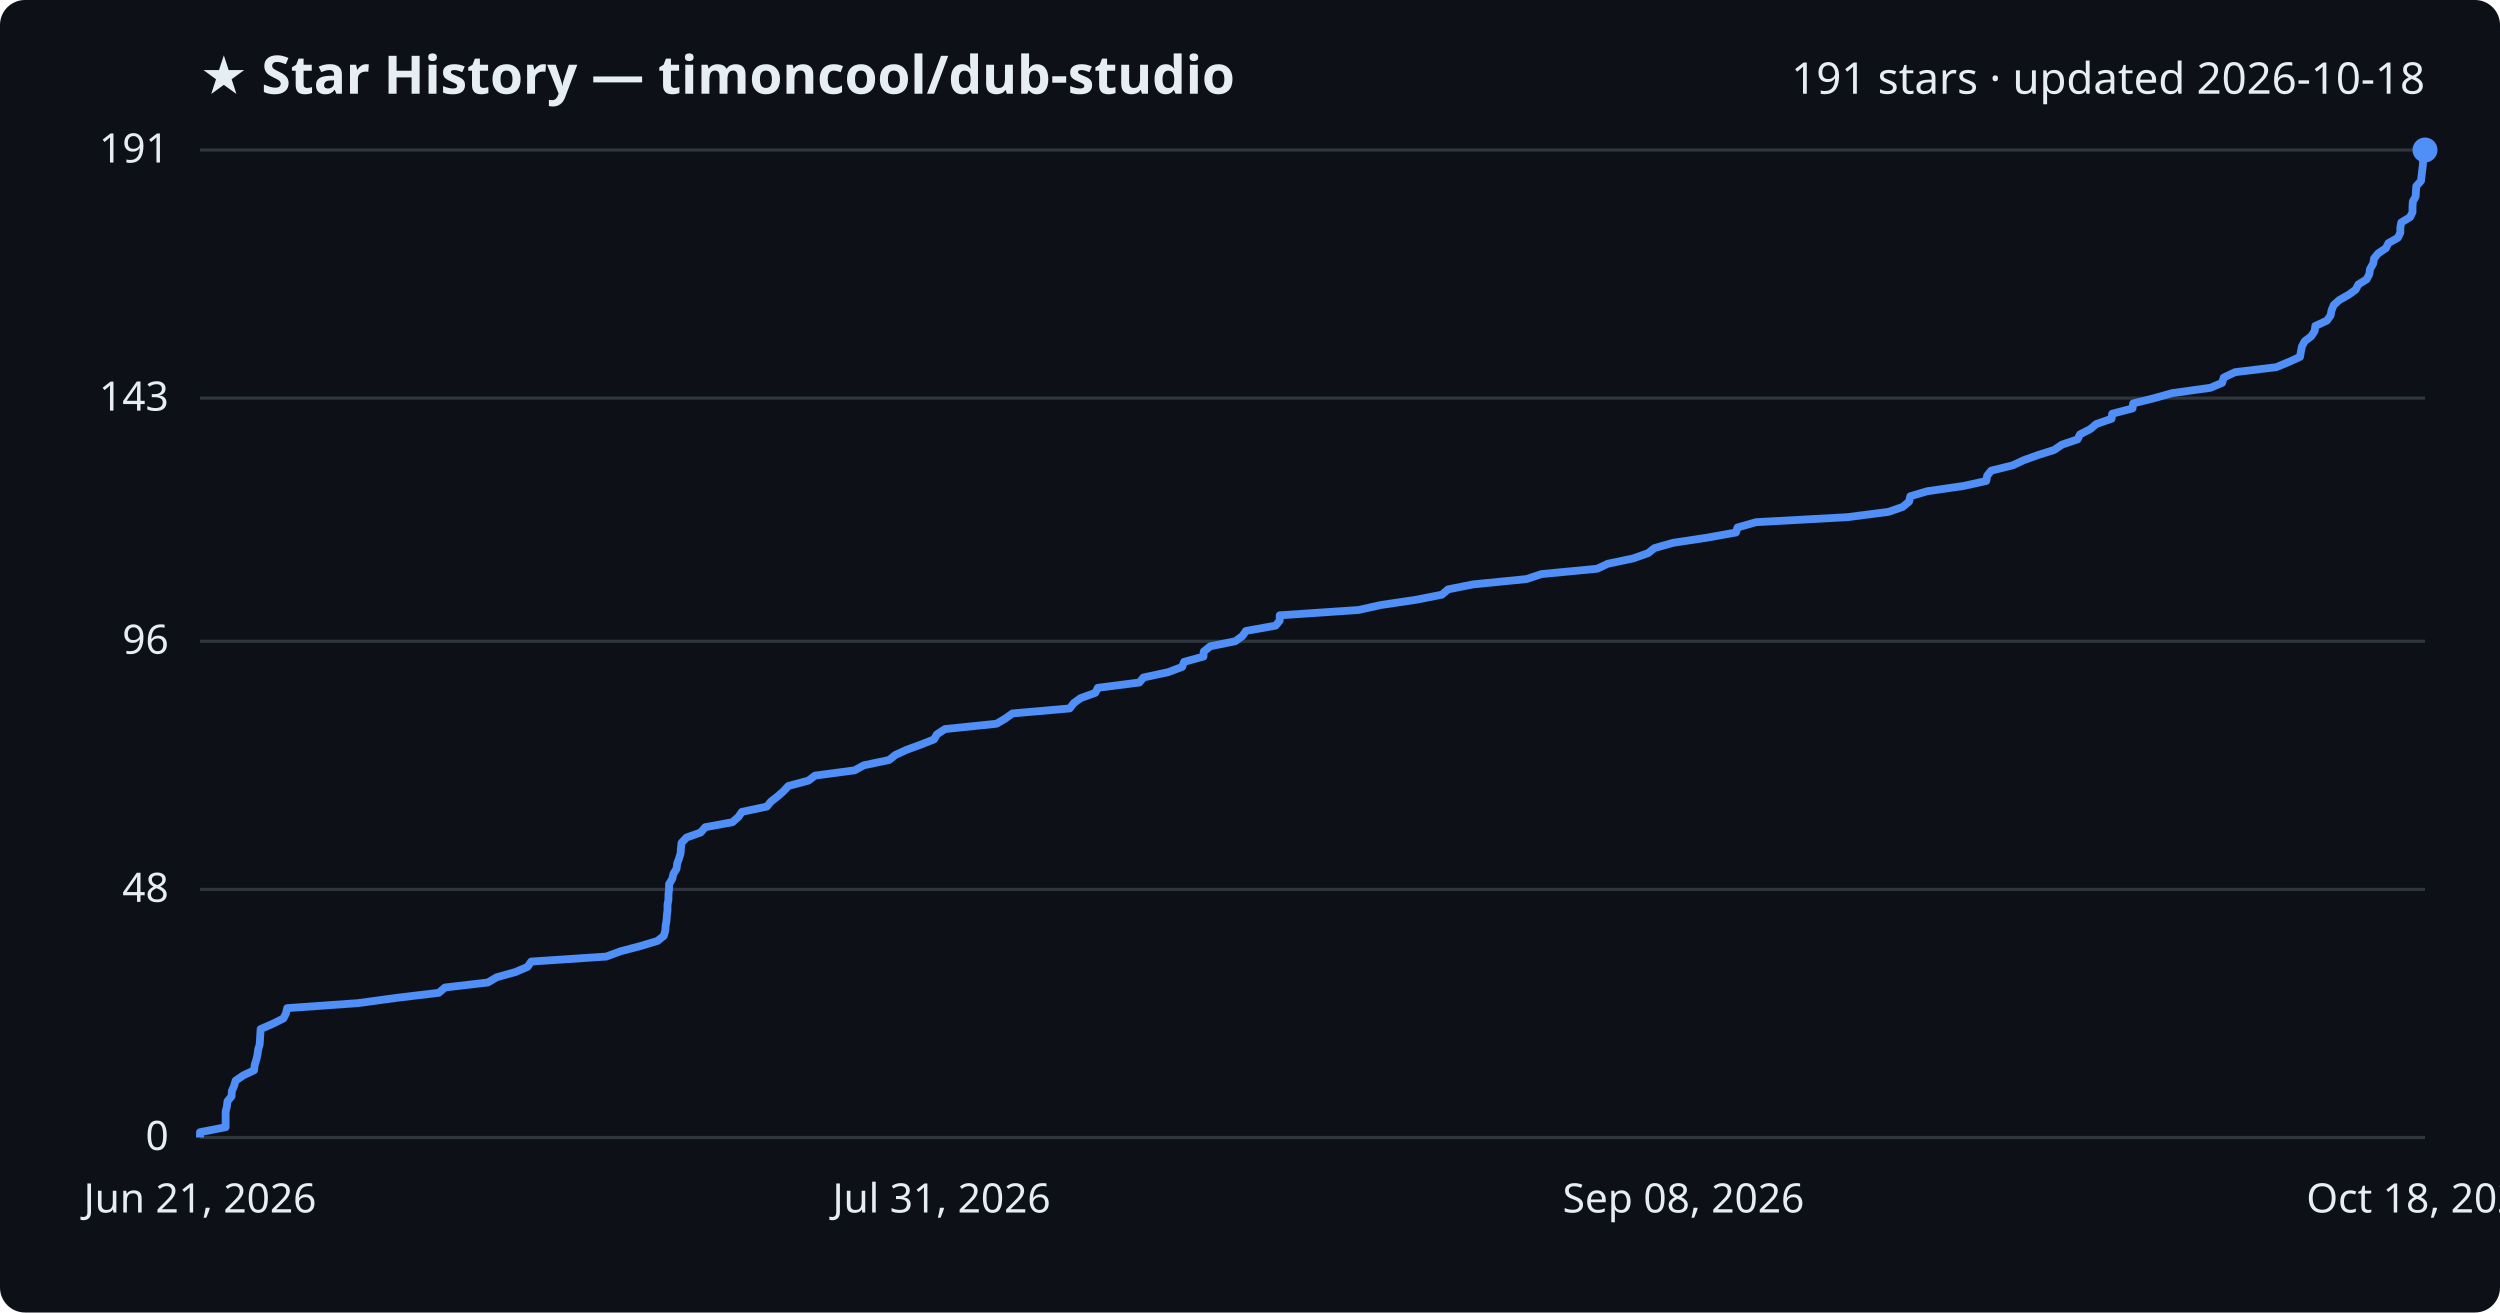
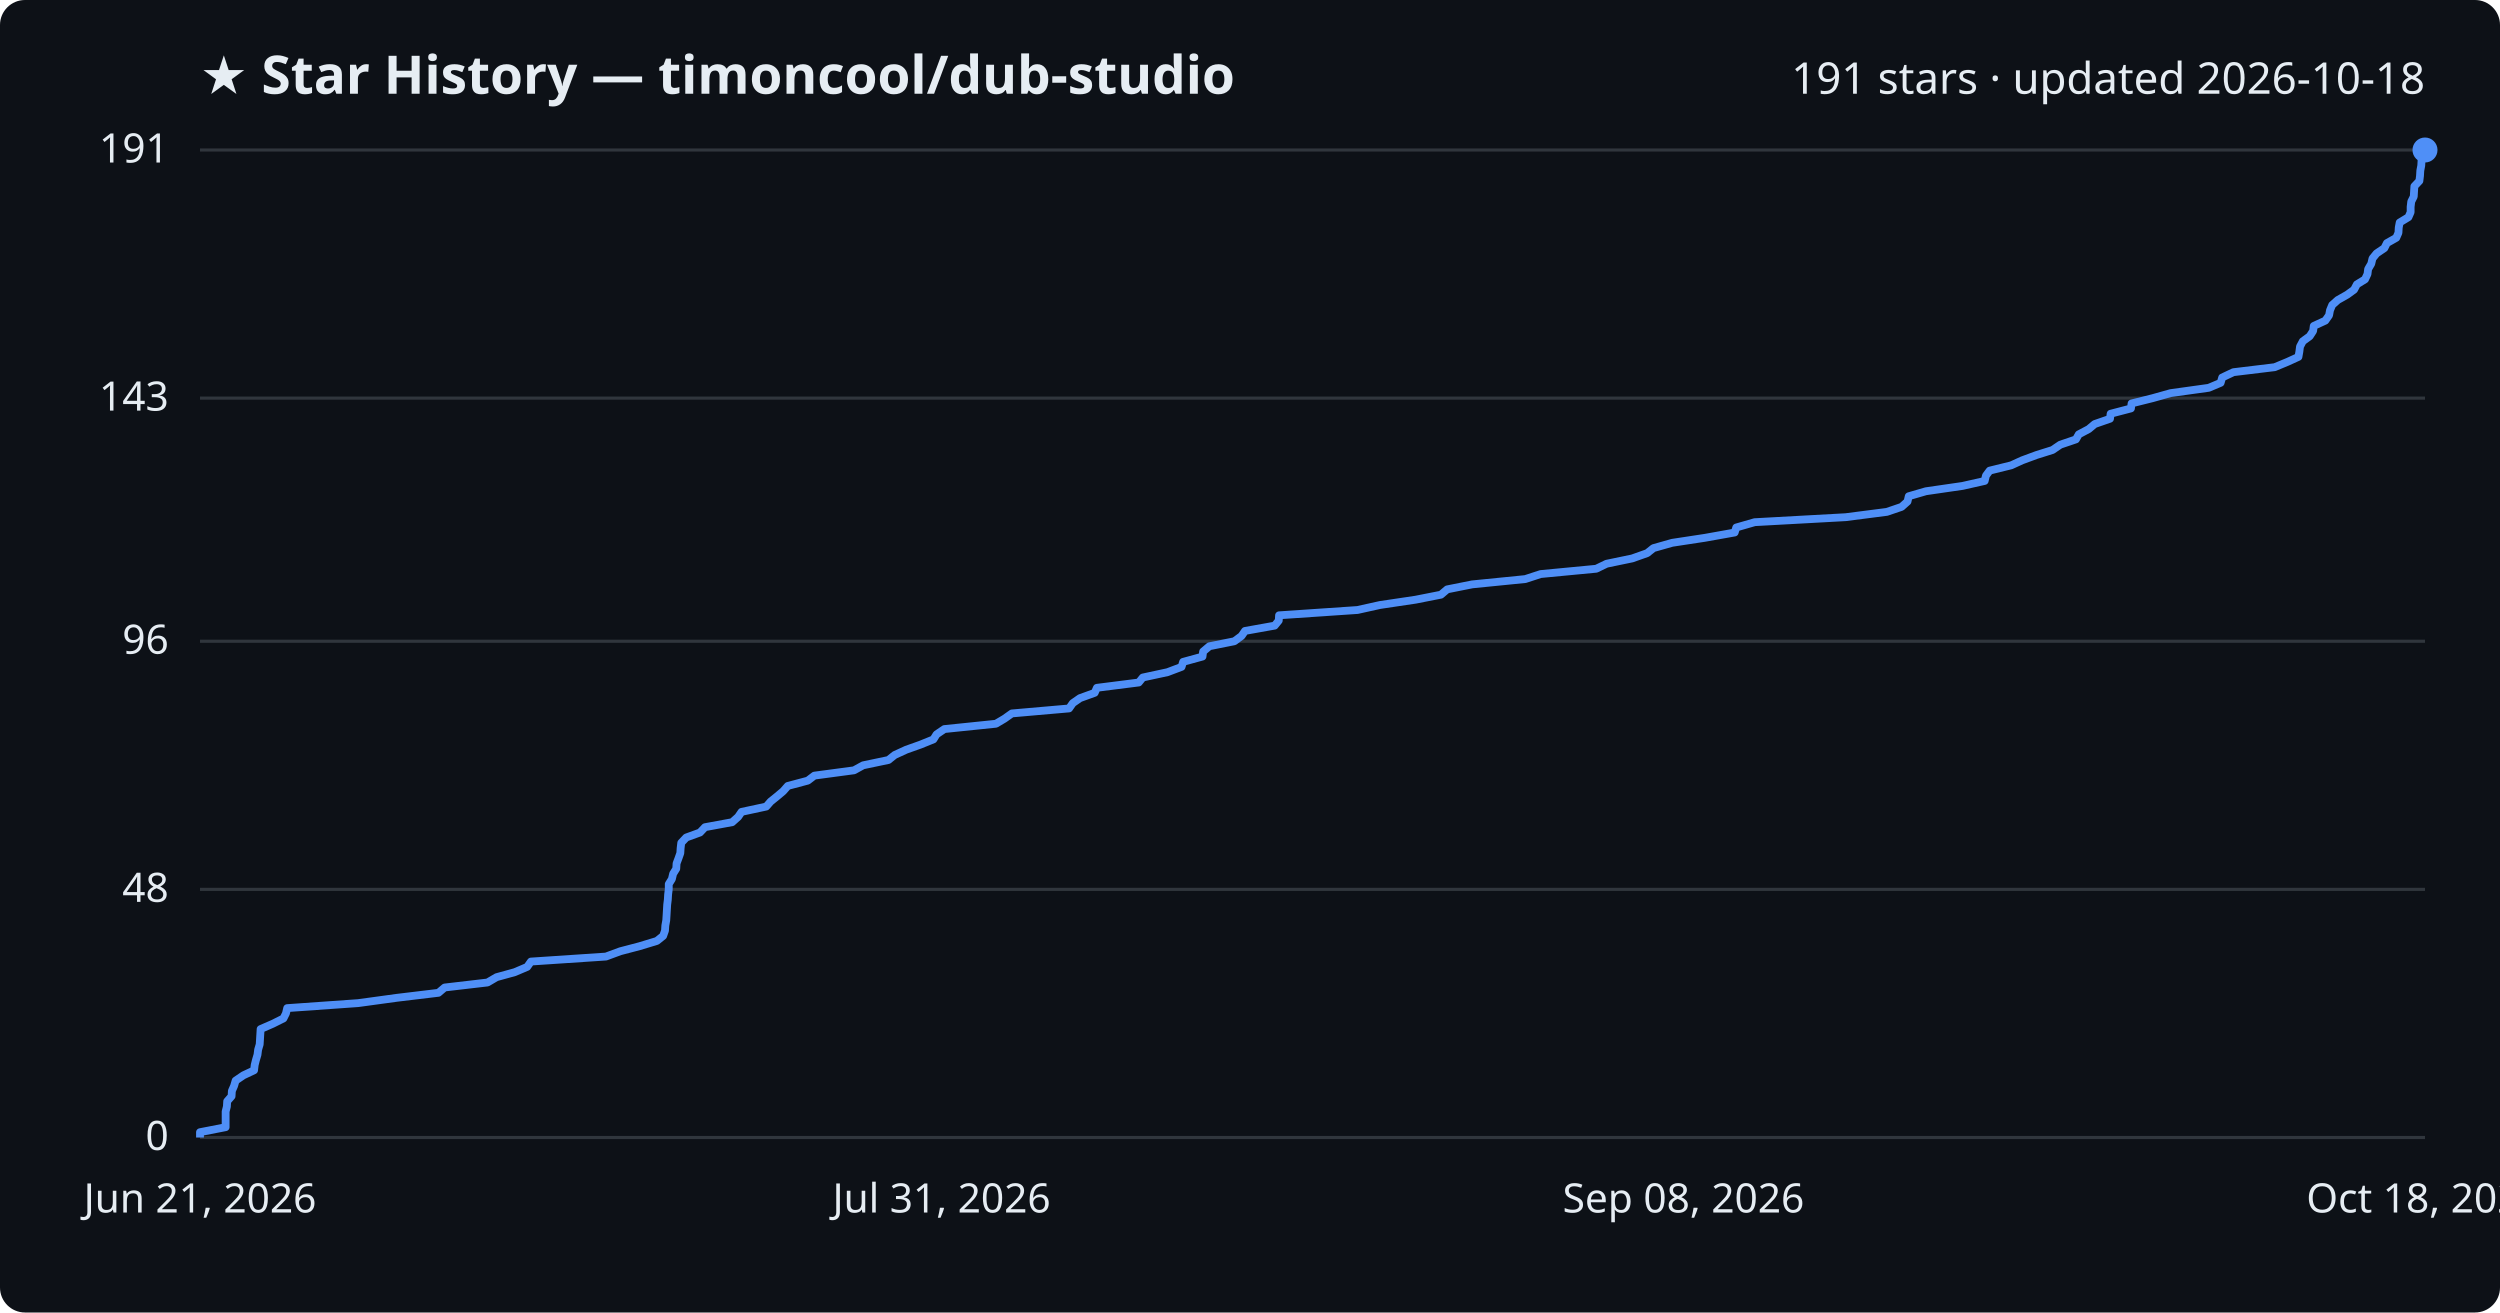
<svg xmlns="http://www.w3.org/2000/svg" viewBox="0 0 800 420" font-family="Segoe UI, sans-serif">
  <rect width="800" height="420" fill="#0d1117" rx="8" />
  <text x="64" y="30" fill="#e6edf3" font-size="17" font-weight="700">★ Star History — timoncool/dub-studio</text>
  <text x="776" y="30" fill="#e6edf3" font-size="14" text-anchor="end">191 stars · updated 2026-10-18</text>
  <line x1="64" y1="364.0" x2="776" y2="364.0" stroke="#30363d" stroke-width="1" />
  <text x="54" y="368.0" fill="#e6edf3" font-size="13" text-anchor="end">0</text>
  <line x1="64" y1="284.6" x2="776" y2="284.6" stroke="#30363d" stroke-width="1" />
  <text x="54" y="288.6" fill="#e6edf3" font-size="13" text-anchor="end">48</text>
  <line x1="64" y1="205.2" x2="776" y2="205.2" stroke="#30363d" stroke-width="1" />
  <text x="54" y="209.2" fill="#e6edf3" font-size="13" text-anchor="end">96</text>
  <line x1="64" y1="127.4" x2="776" y2="127.4" stroke="#30363d" stroke-width="1" />
  <text x="54" y="131.4" fill="#e6edf3" font-size="13" text-anchor="end">143</text>
  <line x1="64" y1="48.0" x2="776" y2="48.0" stroke="#30363d" stroke-width="1" />
  <text x="54" y="52.0" fill="#e6edf3" font-size="13" text-anchor="end">191</text>
-   <path d="M64.0,364.0 L64.0,362.3 L72.2,360.7 L72.2,359.0 L72.2,357.4 L72.2,355.7 L72.6,354.1 L72.8,352.4 L74.1,350.8 L74.2,349.1 L74.9,347.5 L75.4,345.8 L77.9,344.1 L81.3,342.5 L81.5,340.8 L82.0,339.2 L82.4,337.5 L82.6,335.9 L83.1,334.2 L83.2,332.6 L83.3,330.9 L83.4,329.3 L87.3,327.6 L90.7,325.9 L91.5,324.3 L91.9,322.6 L114.6,321.0 L127.0,319.3 L140.4,317.7 L142.4,316.0 L156.1,314.4 L159.0,312.7 L164.8,311.1 L168.8,309.4 L170.0,307.7 L194.0,306.1 L198.6,304.4 L204.7,302.8 L210.4,301.1 L212.4,299.5 L212.9,297.8 L213.0,296.2 L213.3,294.5 L213.4,292.9 L213.6,291.2 L213.6,289.5 L213.9,287.9 L213.9,286.2 L214.1,284.6 L214.1,282.9 L215.1,281.3 L215.5,279.6 L216.5,278.0 L216.7,276.3 L217.3,274.7 L217.8,273.0 L217.9,271.4 L218.1,269.7 L219.7,268.0 L224.2,266.4 L225.7,264.7 L234.4,263.1 L236.3,261.4 L237.4,259.8 L245.4,258.1 L246.7,256.5 L248.9,254.8 L250.7,253.2 L252.3,251.5 L258.7,249.8 L260.8,248.2 L273.5,246.5 L276.4,244.9 L284.5,243.2 L286.5,241.6 L290.2,239.9 L294.6,238.3 L298.9,236.6 L299.8,235.0 L302.4,233.3 L318.9,231.6 L321.6,230.0 L324.0,228.3 L342.3,226.7 L343.6,225.0 L345.8,223.4 L350.5,221.7 L351.3,220.1 L364.6,218.4 L365.9,216.8 L373.8,215.1 L378.3,213.4 L378.9,211.8 L385.1,210.1 L385.2,208.5 L387.3,206.8 L395.3,205.2 L397.6,203.5 L398.7,201.9 L408.2,200.2 L409.5,198.6 L409.5,196.9 L434.7,195.2 L441.9,193.6 L453.3,191.9 L461.4,190.3 L463.4,188.6 L471.4,187.0 L488.5,185.3 L493.3,183.7 L511.1,182.0 L514.5,180.4 L522.6,178.7 L527.4,177.0 L529.4,175.4 L535.4,173.7 L546.0,172.1 L555.5,170.4 L556.0,168.8 L561.9,167.1 L591.1,165.5 L604.3,163.8 L608.9,162.2 L610.9,160.5 L611.3,158.8 L616.7,157.2 L628.4,155.5 L635.6,153.9 L635.9,152.2 L637.2,150.6 L644.1,148.9 L647.5,147.3 L652.2,145.6 L657.3,144.0 L659.8,142.3 L664.8,140.6 L665.6,139.0 L668.9,137.3 L670.8,135.7 L675.7,134.0 L675.9,132.4 L682.4,130.7 L682.6,129.1 L689.4,127.4 L695.1,125.8 L707.3,124.1 L711.1,122.5 L711.6,120.8 L715.2,119.1 L728.4,117.5 L732.5,115.8 L736.0,114.2 L736.3,112.5 L736.6,110.9 L737.5,109.2 L739.6,107.6 L740.7,105.9 L740.9,104.3 L744.6,102.6 L745.8,100.9 L746.1,99.3 L746.8,97.6 L748.6,96.0 L751.6,94.3 L753.8,92.7 L754.7,91.0 L757.3,89.4 L758.2,87.7 L758.4,86.1 L759.4,84.4 L759.7,82.7 L761.0,81.1 L763.5,79.4 L764.3,77.8 L767.3,76.1 L768.1,74.5 L768.1,72.8 L768.4,71.2 L771.2,69.5 L772.0,67.9 L772.0,66.2 L772.1,64.5 L773.0,62.9 L773.1,61.2 L773.2,59.6 L774.7,57.9 L774.9,56.3 L775.1,54.6 L775.3,53.0 L775.4,51.3 L776.0,49.7 L776.0,48.0 L776.0,48.0" fill="none" stroke="#4f8ff7" stroke-width="2.5" stroke-linejoin="round" />
+   <path d="M64.0,364.0 L64.0,362.3 L72.2,360.7 L72.2,359.0 L72.2,357.4 L72.2,355.7 L72.6,354.1 L72.7,352.4 L74.1,350.8 L74.2,349.1 L74.9,347.5 L75.4,345.8 L77.9,344.1 L81.3,342.5 L81.5,340.8 L81.9,339.2 L82.4,337.5 L82.6,335.9 L83.1,334.2 L83.2,332.6 L83.3,330.9 L83.4,329.3 L87.3,327.6 L90.7,325.9 L91.5,324.3 L91.9,322.6 L114.6,321.0 L127.0,319.3 L140.3,317.7 L142.3,316.0 L156.0,314.4 L158.9,312.7 L164.7,311.1 L168.7,309.4 L169.9,307.7 L193.9,306.1 L198.5,304.4 L204.6,302.8 L210.2,301.1 L212.2,299.5 L212.8,297.8 L212.9,296.2 L213.2,294.5 L213.3,292.9 L213.4,291.2 L213.5,289.5 L213.7,287.9 L213.8,286.2 L214.0,284.6 L214.0,282.9 L215.0,281.3 L215.4,279.6 L216.4,278.0 L216.5,276.3 L217.1,274.7 L217.7,273.0 L217.8,271.4 L218.0,269.7 L219.6,268.0 L224.0,266.4 L225.6,264.7 L234.3,263.1 L236.2,261.4 L237.3,259.8 L245.2,258.1 L246.6,256.5 L248.7,254.8 L250.6,253.2 L252.1,251.5 L258.5,249.8 L260.6,248.2 L273.3,246.5 L276.2,244.9 L284.3,243.2 L286.3,241.6 L290.0,239.9 L294.5,238.3 L298.7,236.6 L299.7,235.0 L302.2,233.3 L318.7,231.6 L321.4,230.0 L323.8,228.3 L342.1,226.7 L343.3,225.0 L345.6,223.4 L350.3,221.7 L351.0,220.1 L364.4,218.4 L365.7,216.8 L373.6,215.1 L378.1,213.4 L378.6,211.8 L384.8,210.1 L385.0,208.5 L387.0,206.8 L395.0,205.2 L397.3,203.5 L398.4,201.9 L407.9,200.2 L409.2,198.6 L409.3,196.9 L434.4,195.2 L441.6,193.6 L453.0,191.9 L461.1,190.3 L463.1,188.6 L471.1,187.0 L488.1,185.3 L493.0,183.7 L510.8,182.0 L514.1,180.4 L522.3,178.7 L527.1,177.0 L529.1,175.4 L535.1,173.7 L545.6,172.1 L555.1,170.4 L555.6,168.8 L561.5,167.1 L590.6,165.5 L603.8,163.8 L608.5,162.2 L610.4,160.5 L610.8,158.8 L616.3,157.2 L628.0,155.5 L635.1,153.9 L635.5,152.2 L636.7,150.6 L643.6,148.9 L647.1,147.3 L651.7,145.6 L656.8,144.0 L659.3,142.3 L664.3,140.6 L665.2,139.0 L668.4,137.3 L670.3,135.7 L675.2,134.0 L675.4,132.4 L681.9,130.7 L682.1,129.1 L688.9,127.4 L694.6,125.8 L706.8,124.1 L710.6,122.5 L711.1,120.8 L714.7,119.1 L727.9,117.5 L732.0,115.8 L735.5,114.2 L735.8,112.5 L736.0,110.9 L736.9,109.2 L739.1,107.6 L740.2,105.9 L740.4,104.3 L744.1,102.6 L745.3,100.9 L745.6,99.3 L746.3,97.6 L748.1,96.0 L751.1,94.3 L753.3,92.7 L754.2,91.0 L756.8,89.4 L757.6,87.7 L757.8,86.1 L758.8,84.4 L759.2,82.7 L760.5,81.1 L763.0,79.4 L763.8,77.8 L766.8,76.1 L767.5,74.5 L767.6,72.8 L767.9,71.2 L770.7,69.5 L771.4,67.9 L771.4,66.2 L771.6,64.5 L772.4,62.9 L772.5,61.2 L772.6,59.6 L774.2,57.9 L774.4,56.3 L774.5,54.6 L774.8,53.0 L774.9,51.3 L775.4,49.7 L775.4,48.0 L776.0,48.0" fill="none" stroke="#4f8ff7" stroke-width="2.5" stroke-linejoin="round" />
  <circle cx="776.0" cy="48.0" r="4" fill="#4f8ff7" />
  <text x="64.0" y="388" fill="#e6edf3" font-size="13" text-anchor="middle">Jun 21, 2026</text>
  <text x="301.3" y="388" fill="#e6edf3" font-size="13" text-anchor="middle">Jul 31, 2026</text>
  <text x="538.7" y="388" fill="#e6edf3" font-size="13" text-anchor="middle">Sep 08, 2026</text>
  <text x="776.0" y="388" fill="#e6edf3" font-size="13" text-anchor="middle">Oct 18, 2026</text>
</svg>
